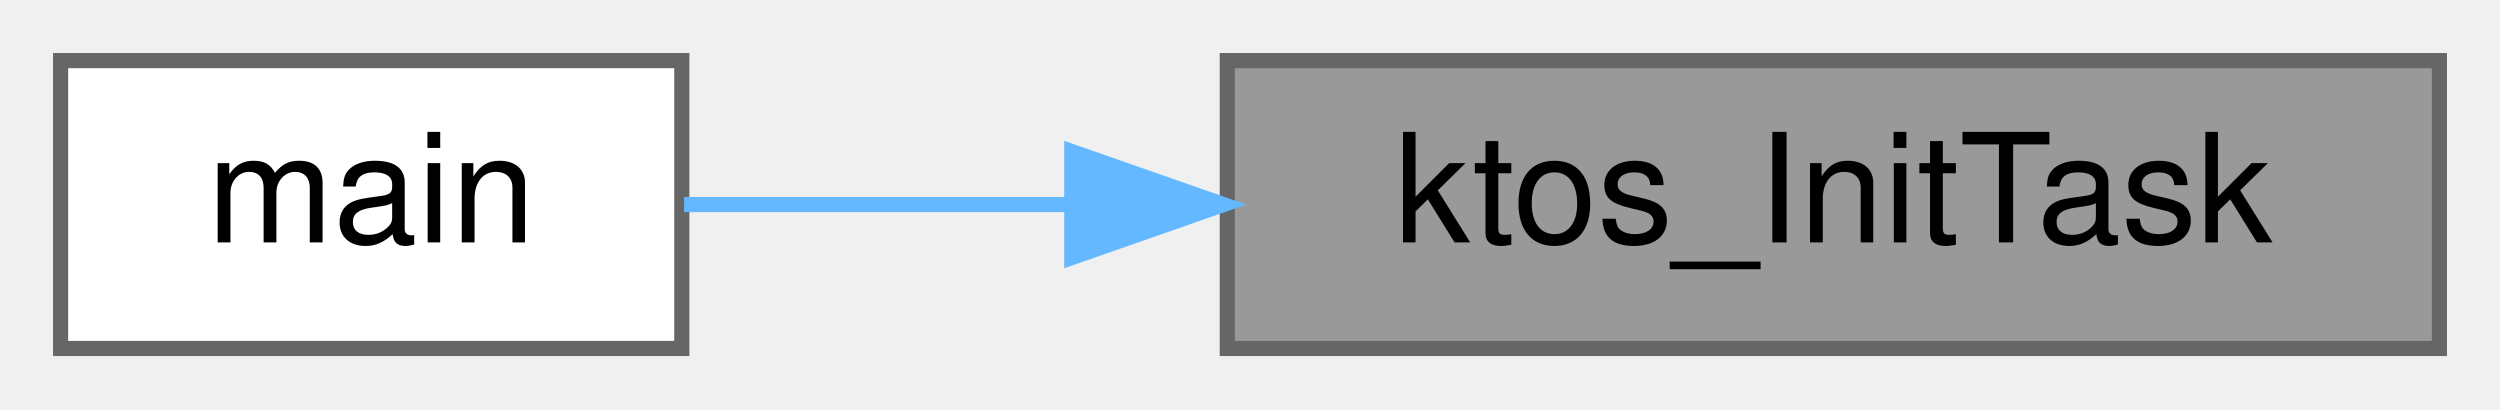
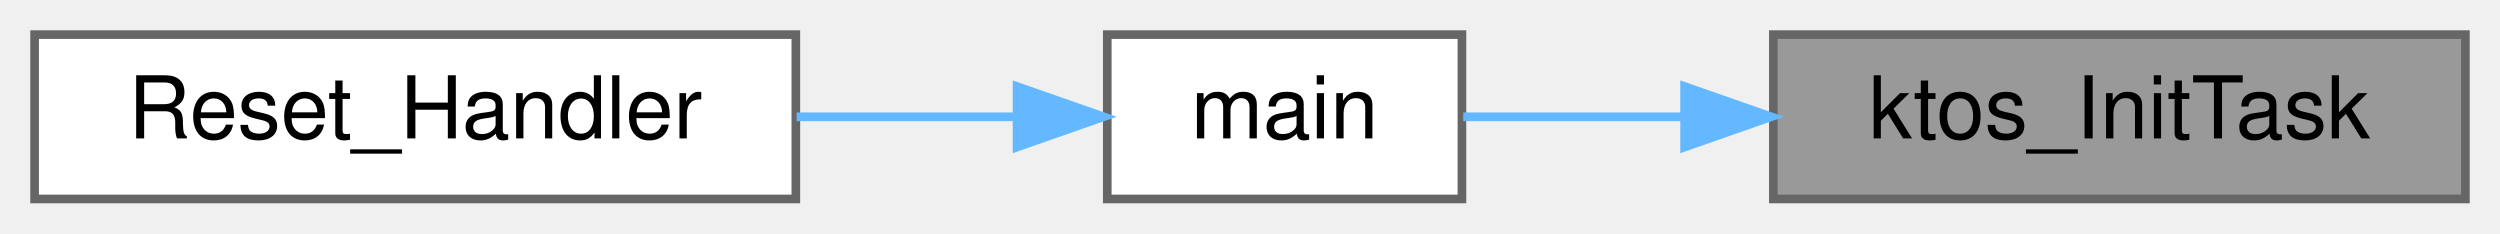
- <svg xmlns="http://www.w3.org/2000/svg" xmlns:xlink="http://www.w3.org/1999/xlink" width="165pt" height="27pt" viewBox="0.00 0.00 165.00 27.00">
+ <svg xmlns="http://www.w3.org/2000/svg" xmlns:xlink="http://www.w3.org/1999/xlink" width="289pt" height="27pt" viewBox="0.00 0.00 289.00 27.00">
  <g id="graph0" class="graph" transform="scale(1 1) rotate(0) translate(4 23)">
    <g id="Node000001" class="node">
      <g id="a_Node000001">
        <a xlink:title=" ">
-           <polygon fill="#999999" stroke="#666666" points="157,-19 77,-19 77,0 157,0 157,-19" />
-           <text text-anchor="middle" x="117" y="-7" font-family="Helvetica,sans-Serif" font-size="10.00">ktos_InitTask</text>
+           <polygon fill="#999999" stroke="#666666" points="281,-19 201,-19 201,0 281,0 281,-19" />
+           <text text-anchor="middle" x="241" y="-7" font-family="Helvetica,sans-Serif" font-size="10.00">ktos_InitTask</text>
        </a>
      </g>
    </g>
    <g id="Node000002" class="node">
      <g id="a_Node000002">
        <a xlink:href="ktos__multi_8c.html#ae66f6b31b5ad750f1fe042a706a4e3d4" target="_top" xlink:title=" ">
-           <polygon fill="white" stroke="#666666" points="41,-19 0,-19 0,0 41,0 41,-19" />
-           <text text-anchor="middle" x="20.5" y="-7" font-family="Helvetica,sans-Serif" font-size="10.00">main</text>
+           <polygon fill="white" stroke="#666666" points="165,-19 124,-19 124,0 165,0 165,-19" />
+           <text text-anchor="middle" x="144.5" y="-7" font-family="Helvetica,sans-Serif" font-size="10.00">main</text>
        </a>
      </g>
    </g>
    <g id="edge1_Node000001_Node000002" class="edge">
      <g id="a_edge1_Node000001_Node000002">
        <a xlink:title=" ">
-           <path fill="none" stroke="#63b8ff" d="M66.58,-9.5C57.56,-9.5 48.64,-9.5 41.15,-9.5" />
-           <polygon fill="#63b8ff" stroke="#63b8ff" points="66.74,-13 76.74,-9.5 66.74,-6 66.74,-13" />
+           <path fill="none" stroke="#63b8ff" d="M190.58,-9.5C181.56,-9.5 172.64,-9.5 165.15,-9.5" />
+           <polygon fill="#63b8ff" stroke="#63b8ff" points="190.74,-13 200.74,-9.5 190.74,-6 190.74,-13" />
+         </a>
+       </g>
+     </g>
+     <g id="Node000003" class="node">
+       <g id="a_Node000003">
+         <a xlink:href="startup_8c.html#ae7ee340978f5c25f52f0cad1457c6616" target="_top" xlink:title=" ">
+           <polygon fill="white" stroke="#666666" points="88,-19 0,-19 0,0 88,0 88,-19" />
+           <text text-anchor="middle" x="44" y="-7" font-family="Helvetica,sans-Serif" font-size="10.00">Reset_Handler</text>
+         </a>
+       </g>
+     </g>
+     <g id="edge2_Node000002_Node000003" class="edge">
+       <g id="a_edge2_Node000002_Node000003">
+         <a xlink:title=" ">
+           <path fill="none" stroke="#63b8ff" d="M113.57,-9.5C105.53,-9.5 96.69,-9.5 88.09,-9.5" />
+           <polygon fill="#63b8ff" stroke="#63b8ff" points="113.57,-13 123.57,-9.5 113.57,-6 113.57,-13" />
        </a>
      </g>
    </g>
  </g>
</svg>
